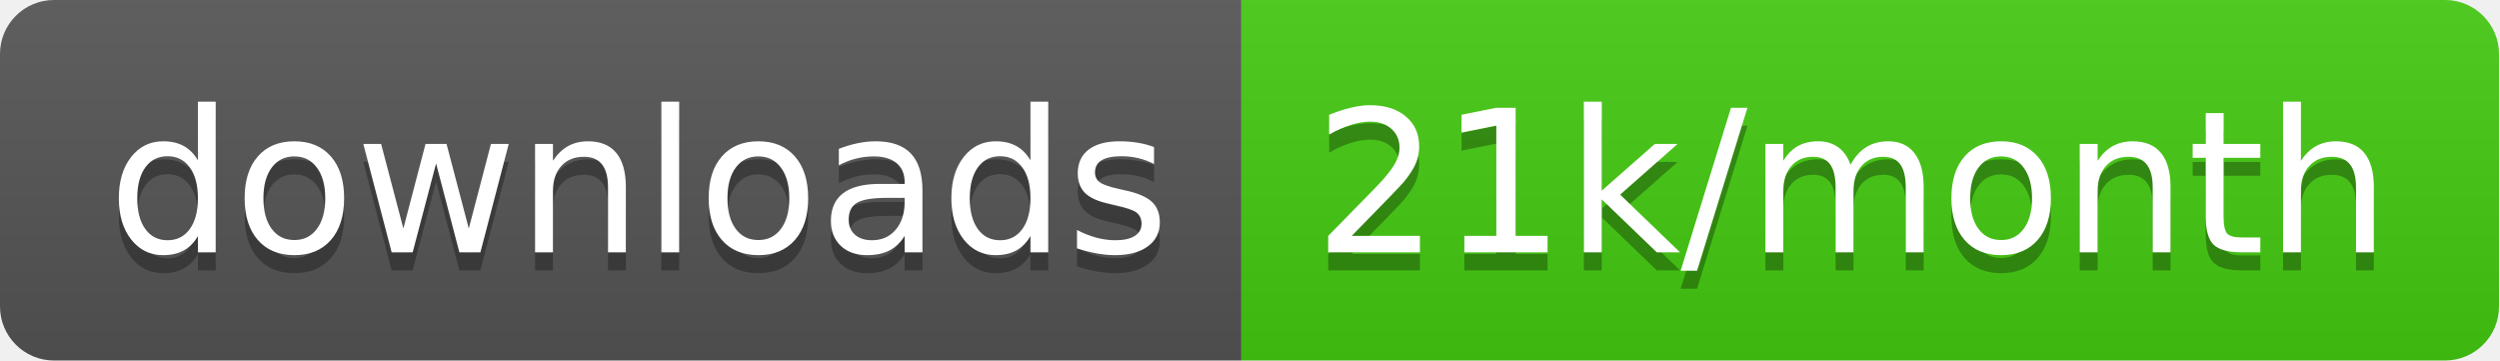
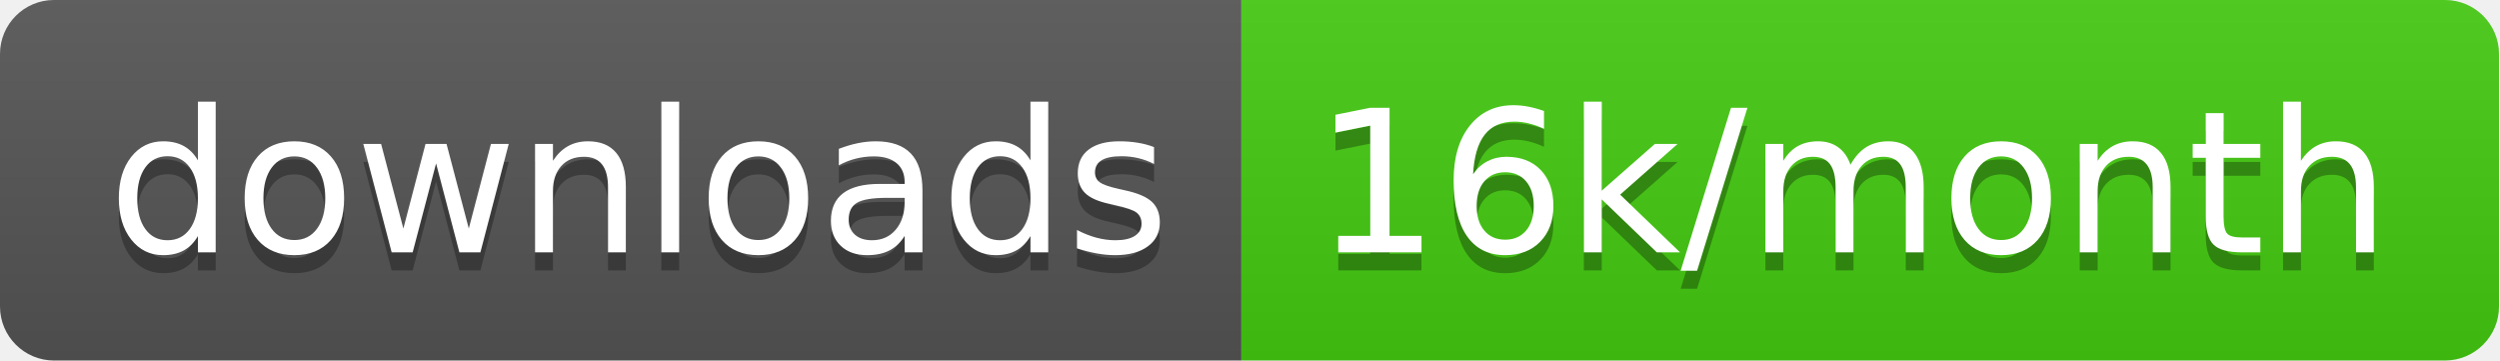
<svg xmlns="http://www.w3.org/2000/svg" width="138.7" height="20">
  <linearGradient id="smooth" x2="0" y2="100%">
    <stop offset="0" stop-color="#bbb" stop-opacity=".1" />
    <stop offset="1" stop-opacity=".1" />
  </linearGradient>
  <clipPath id="round">
    <rect width="138.7" height="20" rx="3" fill="#fff" />
  </clipPath>
  <g clip-path="url(#round)">
    <rect width="68.9" height="20" fill="#555" />
    <rect x="68.9" width="69.8" height="20" fill="#4c1" />
    <rect width="138.7" height="20" fill="url(#smooth)" />
  </g>
  <g fill="#fff" text-anchor="middle" font-family="DejaVu Sans,Verdana,Geneva,sans-serif" font-size="110">
    <text x="354.5" y="150" fill="#010101" fill-opacity=".3" transform="scale(0.1)" textLength="589.0" lengthAdjust="spacing">downloads</text>
    <text x="354.5" y="140" transform="scale(0.1)" textLength="589.0" lengthAdjust="spacing">downloads</text>
-     <text x="1028.0" y="150" fill="#010101" fill-opacity=".3" transform="scale(0.1)" textLength="598.0" lengthAdjust="spacing">21k/month</text>
-     <text x="1028.0" y="140" transform="scale(0.1)" textLength="598.0" lengthAdjust="spacing">21k/month</text>
+     <text x="1028.0" y="150" fill="#010101" fill-opacity=".3" transform="scale(0.1)" textLength="598.0" lengthAdjust="spacing">16k/month</text>
+     <text x="1028.0" y="140" transform="scale(0.1)" textLength="598.0" lengthAdjust="spacing">16k/month</text>
  </g>
</svg>
